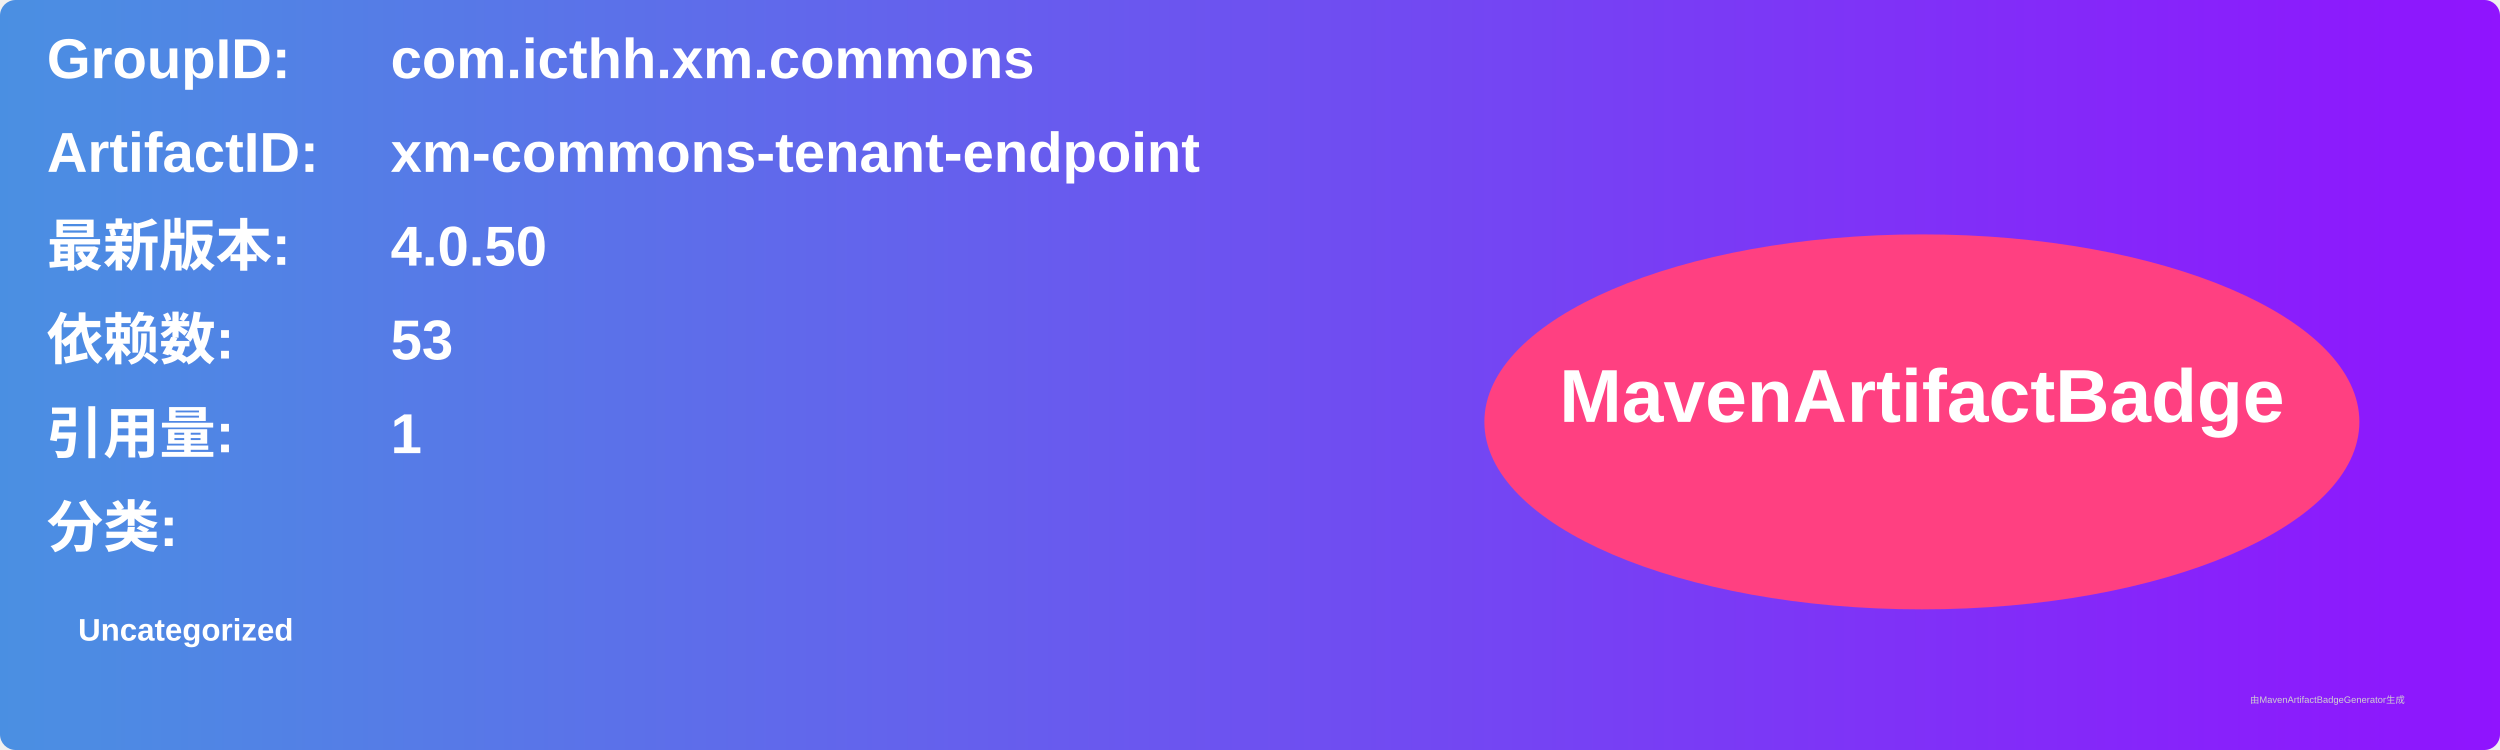
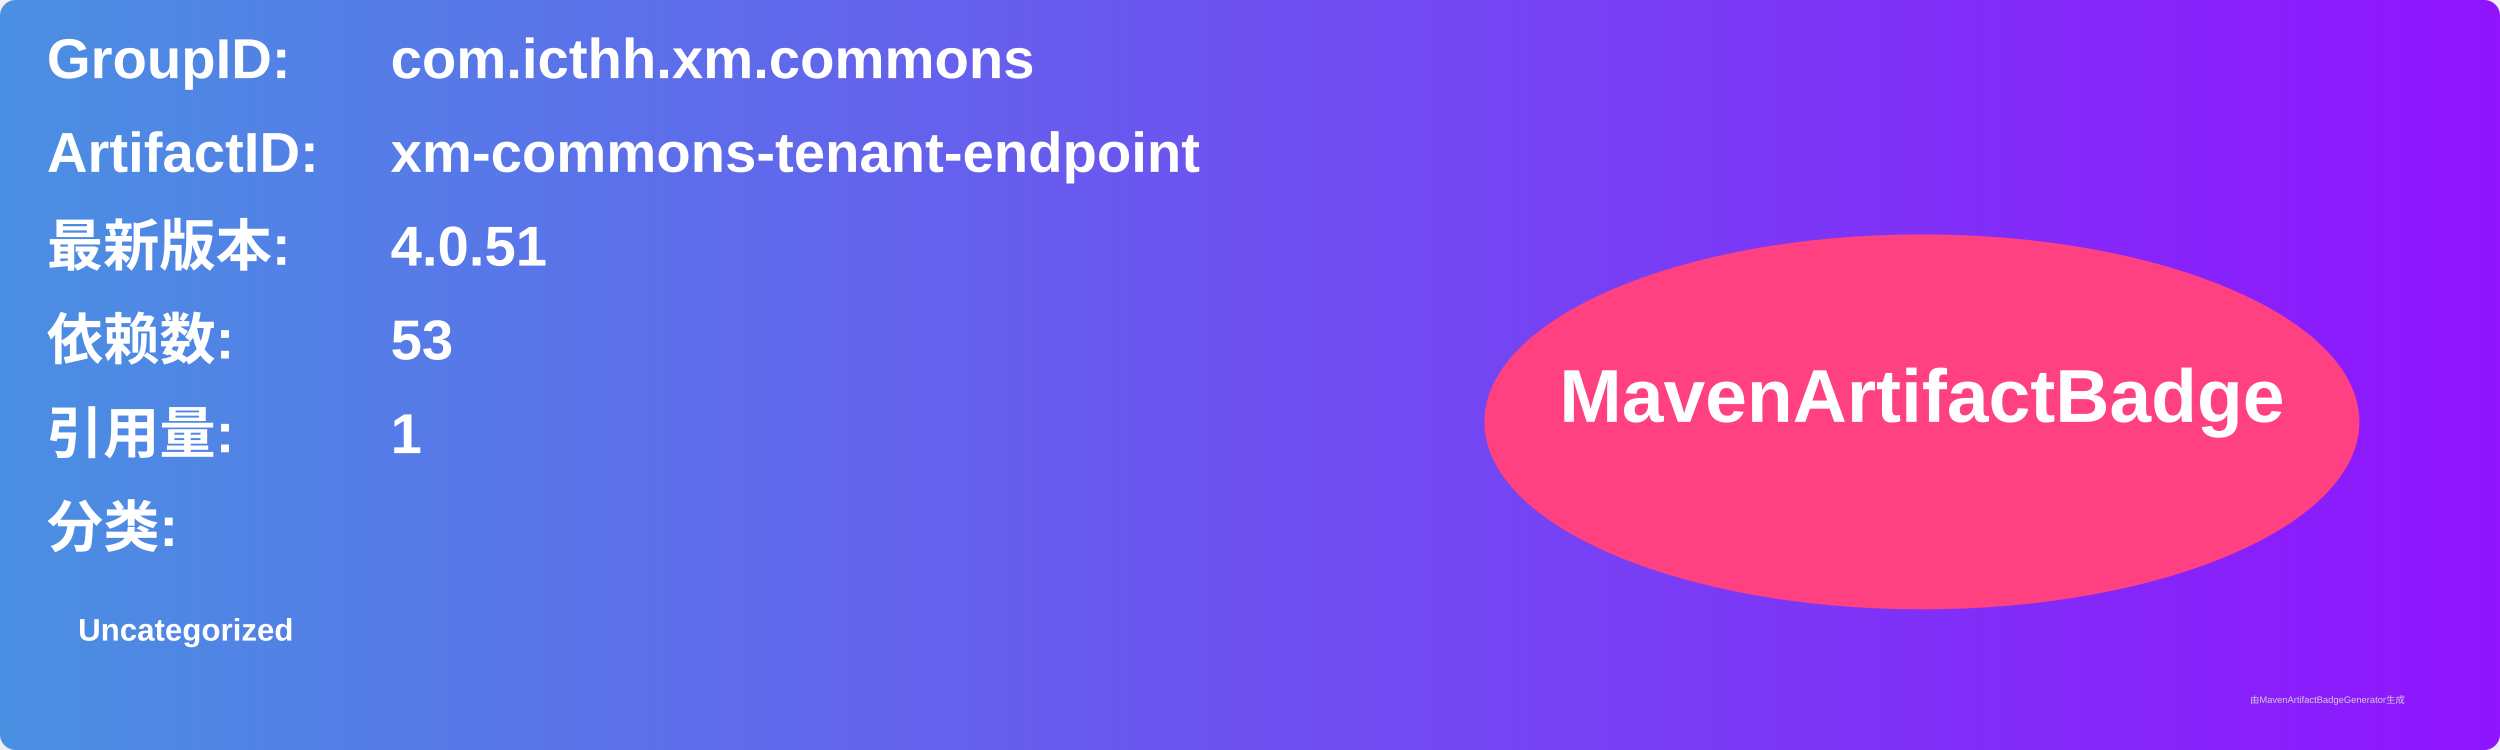
<svg xmlns="http://www.w3.org/2000/svg" width="800" height="240" viewBox="0 0 800 240">
  <linearGradient id="grad" x1="0%" y1="0%" x2="100%" y2="0%">
    <stop offset="0%" stop-color="#4a90e2" />
    <stop offset="100%" stop-color="#9013fe" />
  </linearGradient>
  <rect width="100%" height="100%" rx="5" ry="5" fill="url(#grad)" />
  <g transform="translate(15, 15)">
    <text x="0" y="10" font-family="Arial" font-size="18" fill="white" font-weight="bold" width="260">GroupID:</text>
    <text x="110" y="10" font-family="Arial" font-size="18" fill="white" font-weight="bold" width="460">com.icthh.xm.commons</text>
    <text x="0" y="40" font-family="Arial" font-size="18" fill="white" font-weight="bold" width="260">ArtifactID:</text>
    <text x="110" y="40" font-family="Arial" font-size="18" fill="white" font-weight="bold" width="460">xm-commons-tenant-endpoint</text>
    <text x="0" y="70" font-family="Arial" font-size="18" fill="white" font-weight="bold">最新版本:</text>
    <text x="110" y="70" font-family="Arial" font-size="18" fill="white" font-weight="bold">
-       <tspan font-weight="bold">4.0.50</tspan>
+       <tspan font-weight="bold">4.0.51</tspan>
    </text>
    <text x="0" y="100" font-family="Arial" font-size="18" fill="white" font-weight="bold">依赖数: </text>
    <text x="110" y="100" font-family="Arial" font-size="18" fill="white">
      <tspan font-weight="bold">53</tspan>
    </text>
    <text x="0" y="130" font-family="Arial" font-size="18" fill="white" font-weight="bold">引用量: </text>
    <text x="110" y="130" font-family="Arial" font-size="18" fill="white">
      <tspan font-weight="bold">1</tspan>
    </text>
    <text x="0" y="160" font-family="Arial" font-size="18" fill="white" font-weight="bold">分类:</text>
    <text x="10" y="190" font-family="Arial" font-size="10" fill="white">
      <tspan font-weight="bold">Uncategorized</tspan>
    </text>
    <ellipse cx="600" cy="120" rx="140" ry="60" fill="#ff4081" />
    <text x="600" y="120" text-anchor="middle" font-family="Arial" font-size="24" fill="white" font-weight="bold">MavenArtifactBadge</text>
  </g>
  <text x="720" y="225" font-family="Arial" font-size="3" fill="#d0d0d0">由MavenArtifactBadgeGenerator生成</text>
</svg>
